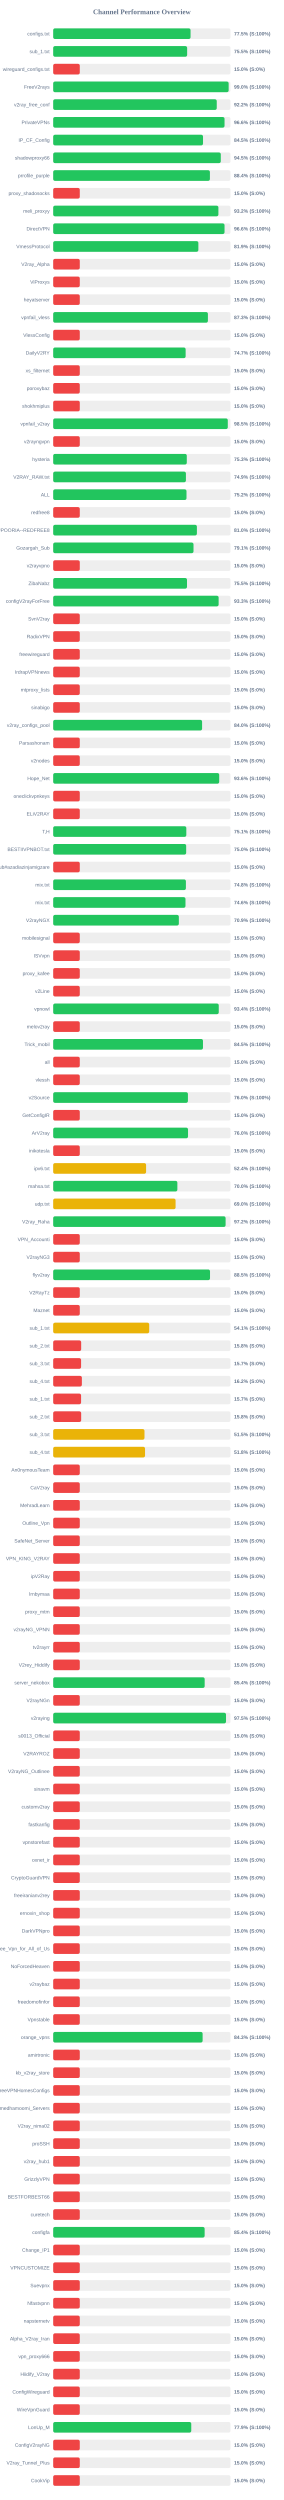
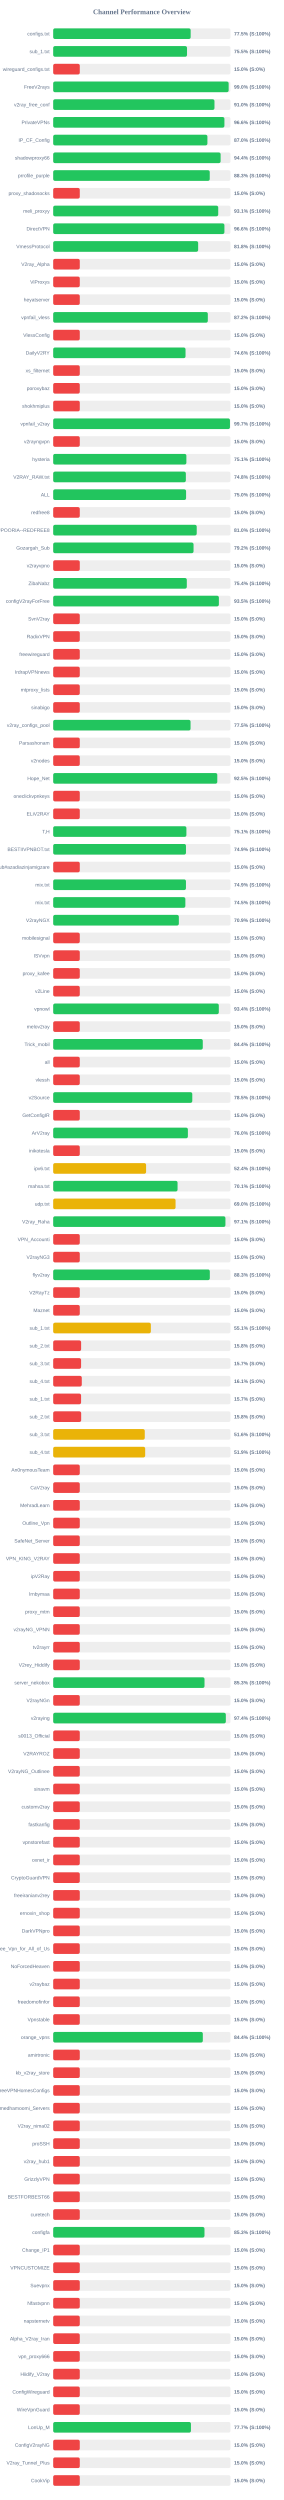
<svg xmlns="http://www.w3.org/2000/svg" width="800" height="7050" version="1.1">
  <style>
        .row { font: 14px Arial; fill: #64748b; }
        .score { font: bold 14px Arial; fill: #64748b; }
    </style>
  <text x="400" y="40" text-anchor="middle" font-size="20px" font-weight="bold" fill="#64748b">Channel Performance Overview</text>
  <rect x="150" y="80" width="500" height="30" fill="#eee" rx="5" />
-   <rect x="150" y="80" width="387.35" height="30" fill="#22c55e" rx="5" />
+   <rect x="150" y="80" width="387.65" height="30" fill="#22c55e" rx="5" />
  <text x="140" y="100" text-anchor="end" class="row">configs.txt</text>
  <text x="660" y="100" text-anchor="start" class="score">77.5% (S:100%)</text>
  <rect x="150" y="130" width="500" height="30" fill="#eee" rx="5" />
-   <rect x="150" y="130" width="377.75" height="30" fill="#22c55e" rx="5" />
+   <rect x="150" y="130" width="377.4" height="30" fill="#22c55e" rx="5" />
  <text x="140" y="150" text-anchor="end" class="row">sub_1.txt</text>
  <text x="660" y="150" text-anchor="start" class="score">75.5% (S:100%)</text>
  <rect x="150" y="180" width="500" height="30" fill="#eee" rx="5" />
  <rect x="150" y="180" width="75.0" height="30" fill="#ef4444" rx="5" />
  <text x="140" y="200" text-anchor="end" class="row">wireguard_configs.txt</text>
  <text x="660" y="200" text-anchor="start" class="score">15.0% (S:0%)</text>
  <rect x="150" y="230" width="500" height="30" fill="#eee" rx="5" />
  <rect x="150" y="230" width="494.8" height="30" fill="#22c55e" rx="5" />
  <text x="140" y="250" text-anchor="end" class="row">FreeV2rays</text>
  <text x="660" y="250" text-anchor="start" class="score">99.0% (S:100%)</text>
  <rect x="150" y="280" width="500" height="30" fill="#eee" rx="5" />
-   <rect x="150" y="280" width="461.25" height="30" fill="#22c55e" rx="5" />
+   <rect x="150" y="280" width="454.8" height="30" fill="#22c55e" rx="5" />
  <text x="140" y="300" text-anchor="end" class="row">v2ray_free_conf</text>
-   <text x="660" y="300" text-anchor="start" class="score">92.2% (S:100%)</text>
+   <text x="660" y="300" text-anchor="start" class="score">91.0% (S:100%)</text>
  <rect x="150" y="330" width="500" height="30" fill="#eee" rx="5" />
-   <rect x="150" y="330" width="483.2" height="30" fill="#22c55e" rx="5" />
+   <rect x="150" y="330" width="482.85" height="30" fill="#22c55e" rx="5" />
  <text x="140" y="350" text-anchor="end" class="row">PrivateVPNs</text>
  <text x="660" y="350" text-anchor="start" class="score">96.6% (S:100%)</text>
  <rect x="150" y="380" width="500" height="30" fill="#eee" rx="5" />
-   <rect x="150" y="380" width="422.5" height="30" fill="#22c55e" rx="5" />
+   <rect x="150" y="380" width="434.9" height="30" fill="#22c55e" rx="5" />
  <text x="140" y="400" text-anchor="end" class="row">IP_CF_Config</text>
-   <text x="660" y="400" text-anchor="start" class="score">84.5% (S:100%)</text>
+   <text x="660" y="400" text-anchor="start" class="score">87.0% (S:100%)</text>
  <rect x="150" y="430" width="500" height="30" fill="#eee" rx="5" />
-   <rect x="150" y="430" width="472.65" height="30" fill="#22c55e" rx="5" />
+   <rect x="150" y="430" width="472.15" height="30" fill="#22c55e" rx="5" />
  <text x="140" y="450" text-anchor="end" class="row">shadowproxy66</text>
-   <text x="660" y="450" text-anchor="start" class="score">94.5% (S:100%)</text>
+   <text x="660" y="450" text-anchor="start" class="score">94.4% (S:100%)</text>
  <rect x="150" y="480" width="500" height="30" fill="#eee" rx="5" />
-   <rect x="150" y="480" width="441.95" height="30" fill="#22c55e" rx="5" />
+   <rect x="150" y="480" width="441.5" height="30" fill="#22c55e" rx="5" />
  <text x="140" y="500" text-anchor="end" class="row">prrofile_purple</text>
-   <text x="660" y="500" text-anchor="start" class="score">88.4% (S:100%)</text>
+   <text x="660" y="500" text-anchor="start" class="score">88.3% (S:100%)</text>
  <rect x="150" y="530" width="500" height="30" fill="#eee" rx="5" />
  <rect x="150" y="530" width="75.0" height="30" fill="#ef4444" rx="5" />
  <text x="140" y="550" text-anchor="end" class="row">proxy_shadosocks</text>
  <text x="660" y="550" text-anchor="start" class="score">15.0% (S:0%)</text>
  <rect x="150" y="580" width="500" height="30" fill="#eee" rx="5" />
-   <rect x="150" y="580" width="465.9" height="30" fill="#22c55e" rx="5" />
+   <rect x="150" y="580" width="465.4" height="30" fill="#22c55e" rx="5" />
  <text x="140" y="600" text-anchor="end" class="row">meli_proxyy</text>
-   <text x="660" y="600" text-anchor="start" class="score">93.2% (S:100%)</text>
+   <text x="660" y="600" text-anchor="start" class="score">93.1% (S:100%)</text>
  <rect x="150" y="630" width="500" height="30" fill="#eee" rx="5" />
-   <rect x="150" y="630" width="483.2" height="30" fill="#22c55e" rx="5" />
+   <rect x="150" y="630" width="482.85" height="30" fill="#22c55e" rx="5" />
  <text x="140" y="650" text-anchor="end" class="row">DirectVPN</text>
  <text x="660" y="650" text-anchor="start" class="score">96.6% (S:100%)</text>
  <rect x="150" y="680" width="500" height="30" fill="#eee" rx="5" />
-   <rect x="150" y="680" width="409.4" height="30" fill="#22c55e" rx="5" />
+   <rect x="150" y="680" width="408.8" height="30" fill="#22c55e" rx="5" />
  <text x="140" y="700" text-anchor="end" class="row">VmessProtocol</text>
-   <text x="660" y="700" text-anchor="start" class="score">81.9% (S:100%)</text>
+   <text x="660" y="700" text-anchor="start" class="score">81.8% (S:100%)</text>
  <rect x="150" y="730" width="500" height="30" fill="#eee" rx="5" />
  <rect x="150" y="730" width="75.0" height="30" fill="#ef4444" rx="5" />
  <text x="140" y="750" text-anchor="end" class="row">V2ray_Alpha</text>
  <text x="660" y="750" text-anchor="start" class="score">15.0% (S:0%)</text>
  <rect x="150" y="780" width="500" height="30" fill="#eee" rx="5" />
  <rect x="150" y="780" width="75.0" height="30" fill="#ef4444" rx="5" />
  <text x="140" y="800" text-anchor="end" class="row">ViProxys</text>
  <text x="660" y="800" text-anchor="start" class="score">15.0% (S:0%)</text>
  <rect x="150" y="830" width="500" height="30" fill="#eee" rx="5" />
  <rect x="150" y="830" width="75.0" height="30" fill="#ef4444" rx="5" />
  <text x="140" y="850" text-anchor="end" class="row">heyatserver</text>
  <text x="660" y="850" text-anchor="start" class="score">15.0% (S:0%)</text>
  <rect x="150" y="880" width="500" height="30" fill="#eee" rx="5" />
-   <rect x="150" y="880" width="436.3" height="30" fill="#22c55e" rx="5" />
+   <rect x="150" y="880" width="436.05" height="30" fill="#22c55e" rx="5" />
  <text x="140" y="900" text-anchor="end" class="row">vpnfail_vless</text>
-   <text x="660" y="900" text-anchor="start" class="score">87.3% (S:100%)</text>
+   <text x="660" y="900" text-anchor="start" class="score">87.2% (S:100%)</text>
  <rect x="150" y="930" width="500" height="30" fill="#eee" rx="5" />
  <rect x="150" y="930" width="75.0" height="30" fill="#ef4444" rx="5" />
  <text x="140" y="950" text-anchor="end" class="row">VlessConfig</text>
  <text x="660" y="950" text-anchor="start" class="score">15.0% (S:0%)</text>
  <rect x="150" y="980" width="500" height="30" fill="#eee" rx="5" />
-   <rect x="150" y="980" width="373.5" height="30" fill="#22c55e" rx="5" />
+   <rect x="150" y="980" width="373.2" height="30" fill="#22c55e" rx="5" />
  <text x="140" y="1000" text-anchor="end" class="row">DailyV2RY</text>
-   <text x="660" y="1000" text-anchor="start" class="score">74.7% (S:100%)</text>
+   <text x="660" y="1000" text-anchor="start" class="score">74.6% (S:100%)</text>
  <rect x="150" y="1030" width="500" height="30" fill="#eee" rx="5" />
  <rect x="150" y="1030" width="75.0" height="30" fill="#ef4444" rx="5" />
  <text x="140" y="1050" text-anchor="end" class="row">xs_filternet</text>
  <text x="660" y="1050" text-anchor="start" class="score">15.0% (S:0%)</text>
  <rect x="150" y="1080" width="500" height="30" fill="#eee" rx="5" />
  <rect x="150" y="1080" width="75.0" height="30" fill="#ef4444" rx="5" />
  <text x="140" y="1100" text-anchor="end" class="row">poroxybaz</text>
  <text x="660" y="1100" text-anchor="start" class="score">15.0% (S:0%)</text>
  <rect x="150" y="1130" width="500" height="30" fill="#eee" rx="5" />
  <rect x="150" y="1130" width="75.0" height="30" fill="#ef4444" rx="5" />
  <text x="140" y="1150" text-anchor="end" class="row">shokhmiplus</text>
  <text x="660" y="1150" text-anchor="start" class="score">15.0% (S:0%)</text>
  <rect x="150" y="1180" width="500" height="30" fill="#eee" rx="5" />
-   <rect x="150" y="1180" width="492.4" height="30" fill="#22c55e" rx="5" />
+   <rect x="150" y="1180" width="498.5" height="30" fill="#22c55e" rx="5" />
  <text x="140" y="1200" text-anchor="end" class="row">vpnfail_v2ray</text>
-   <text x="660" y="1200" text-anchor="start" class="score">98.5% (S:100%)</text>
+   <text x="660" y="1200" text-anchor="start" class="score">99.7% (S:100%)</text>
  <rect x="150" y="1230" width="500" height="30" fill="#eee" rx="5" />
  <rect x="150" y="1230" width="75.0" height="30" fill="#ef4444" rx="5" />
  <text x="140" y="1250" text-anchor="end" class="row">v2rayngvpn</text>
  <text x="660" y="1250" text-anchor="start" class="score">15.0% (S:0%)</text>
  <rect x="150" y="1280" width="500" height="30" fill="#eee" rx="5" />
-   <rect x="150" y="1280" width="376.75" height="30" fill="#22c55e" rx="5" />
+   <rect x="150" y="1280" width="375.6" height="30" fill="#22c55e" rx="5" />
  <text x="140" y="1300" text-anchor="end" class="row">hysteria</text>
-   <text x="660" y="1300" text-anchor="start" class="score">75.3% (S:100%)</text>
+   <text x="660" y="1300" text-anchor="start" class="score">75.1% (S:100%)</text>
  <rect x="150" y="1330" width="500" height="30" fill="#eee" rx="5" />
-   <rect x="150" y="1330" width="374.3" height="30" fill="#22c55e" rx="5" />
+   <rect x="150" y="1330" width="374.1" height="30" fill="#22c55e" rx="5" />
  <text x="140" y="1350" text-anchor="end" class="row">V2RAY_RAW.txt</text>
-   <text x="660" y="1350" text-anchor="start" class="score">74.9% (S:100%)</text>
+   <text x="660" y="1350" text-anchor="start" class="score">74.8% (S:100%)</text>
  <rect x="150" y="1380" width="500" height="30" fill="#eee" rx="5" />
-   <rect x="150" y="1380" width="375.95" height="30" fill="#22c55e" rx="5" />
+   <rect x="150" y="1380" width="374.75" height="30" fill="#22c55e" rx="5" />
  <text x="140" y="1400" text-anchor="end" class="row">ALL</text>
-   <text x="660" y="1400" text-anchor="start" class="score">75.2% (S:100%)</text>
+   <text x="660" y="1400" text-anchor="start" class="score">75.0% (S:100%)</text>
  <rect x="150" y="1430" width="500" height="30" fill="#eee" rx="5" />
  <rect x="150" y="1430" width="75.0" height="30" fill="#ef4444" rx="5" />
  <text x="140" y="1450" text-anchor="end" class="row">redfree8</text>
  <text x="660" y="1450" text-anchor="start" class="score">15.0% (S:0%)</text>
  <rect x="150" y="1480" width="500" height="30" fill="#eee" rx="5" />
-   <rect x="150" y="1480" width="405.25" height="30" fill="#22c55e" rx="5" />
+   <rect x="150" y="1480" width="404.75" height="30" fill="#22c55e" rx="5" />
  <text x="140" y="1500" text-anchor="end" class="row">POORIA--REDFREE8.txt#POORIA--REDFREE8</text>
  <text x="660" y="1500" text-anchor="start" class="score">81.0% (S:100%)</text>
  <rect x="150" y="1530" width="500" height="30" fill="#eee" rx="5" />
-   <rect x="150" y="1530" width="395.7" height="30" fill="#22c55e" rx="5" />
+   <rect x="150" y="1530" width="395.8" height="30" fill="#22c55e" rx="5" />
  <text x="140" y="1550" text-anchor="end" class="row">Gozargah_Sub</text>
-   <text x="660" y="1550" text-anchor="start" class="score">79.1% (S:100%)</text>
+   <text x="660" y="1550" text-anchor="start" class="score">79.2% (S:100%)</text>
  <rect x="150" y="1580" width="500" height="30" fill="#eee" rx="5" />
  <rect x="150" y="1580" width="75.0" height="30" fill="#ef4444" rx="5" />
  <text x="140" y="1600" text-anchor="end" class="row">v2rayvpno</text>
  <text x="660" y="1600" text-anchor="start" class="score">15.0% (S:0%)</text>
  <rect x="150" y="1630" width="500" height="30" fill="#eee" rx="5" />
-   <rect x="150" y="1630" width="377.35" height="30" fill="#22c55e" rx="5" />
+   <rect x="150" y="1630" width="376.8" height="30" fill="#22c55e" rx="5" />
  <text x="140" y="1650" text-anchor="end" class="row">ZibaNabz</text>
-   <text x="660" y="1650" text-anchor="start" class="score">75.5% (S:100%)</text>
+   <text x="660" y="1650" text-anchor="start" class="score">75.4% (S:100%)</text>
  <rect x="150" y="1680" width="500" height="30" fill="#eee" rx="5" />
-   <rect x="150" y="1680" width="466.55" height="30" fill="#22c55e" rx="5" />
+   <rect x="150" y="1680" width="467.25" height="30" fill="#22c55e" rx="5" />
  <text x="140" y="1700" text-anchor="end" class="row">configV2rayForFree</text>
-   <text x="660" y="1700" text-anchor="start" class="score">93.3% (S:100%)</text>
+   <text x="660" y="1700" text-anchor="start" class="score">93.5% (S:100%)</text>
  <rect x="150" y="1730" width="500" height="30" fill="#eee" rx="5" />
  <rect x="150" y="1730" width="75.0" height="30" fill="#ef4444" rx="5" />
  <text x="140" y="1750" text-anchor="end" class="row">SvnV2ray</text>
  <text x="660" y="1750" text-anchor="start" class="score">15.0% (S:0%)</text>
  <rect x="150" y="1780" width="500" height="30" fill="#eee" rx="5" />
  <rect x="150" y="1780" width="75.0" height="30" fill="#ef4444" rx="5" />
  <text x="140" y="1800" text-anchor="end" class="row">RadixVPN</text>
  <text x="660" y="1800" text-anchor="start" class="score">15.0% (S:0%)</text>
  <rect x="150" y="1830" width="500" height="30" fill="#eee" rx="5" />
  <rect x="150" y="1830" width="75.0" height="30" fill="#ef4444" rx="5" />
  <text x="140" y="1850" text-anchor="end" class="row">freewireguard</text>
  <text x="660" y="1850" text-anchor="start" class="score">15.0% (S:0%)</text>
  <rect x="150" y="1880" width="500" height="30" fill="#eee" rx="5" />
  <rect x="150" y="1880" width="75.0" height="30" fill="#ef4444" rx="5" />
  <text x="140" y="1900" text-anchor="end" class="row">IrdrapVPNnews</text>
  <text x="660" y="1900" text-anchor="start" class="score">15.0% (S:0%)</text>
  <rect x="150" y="1930" width="500" height="30" fill="#eee" rx="5" />
  <rect x="150" y="1930" width="75.0" height="30" fill="#ef4444" rx="5" />
  <text x="140" y="1950" text-anchor="end" class="row">mtproxy_lists</text>
  <text x="660" y="1950" text-anchor="start" class="score">15.0% (S:0%)</text>
  <rect x="150" y="1980" width="500" height="30" fill="#eee" rx="5" />
  <rect x="150" y="1980" width="75.0" height="30" fill="#ef4444" rx="5" />
  <text x="140" y="2000" text-anchor="end" class="row">sinabigo</text>
  <text x="660" y="2000" text-anchor="start" class="score">15.0% (S:0%)</text>
  <rect x="150" y="2030" width="500" height="30" fill="#eee" rx="5" />
-   <rect x="150" y="2030" width="419.9" height="30" fill="#22c55e" rx="5" />
+   <rect x="150" y="2030" width="387.35" height="30" fill="#22c55e" rx="5" />
  <text x="140" y="2050" text-anchor="end" class="row">v2ray_configs_pool</text>
-   <text x="660" y="2050" text-anchor="start" class="score">84.0% (S:100%)</text>
+   <text x="660" y="2050" text-anchor="start" class="score">77.5% (S:100%)</text>
  <rect x="150" y="2080" width="500" height="30" fill="#eee" rx="5" />
  <rect x="150" y="2080" width="75.0" height="30" fill="#ef4444" rx="5" />
  <text x="140" y="2100" text-anchor="end" class="row">Parsashonam</text>
  <text x="660" y="2100" text-anchor="start" class="score">15.0% (S:0%)</text>
  <rect x="150" y="2130" width="500" height="30" fill="#eee" rx="5" />
  <rect x="150" y="2130" width="75.0" height="30" fill="#ef4444" rx="5" />
  <text x="140" y="2150" text-anchor="end" class="row">v2nodes</text>
  <text x="660" y="2150" text-anchor="start" class="score">15.0% (S:0%)</text>
  <rect x="150" y="2180" width="500" height="30" fill="#eee" rx="5" />
-   <rect x="150" y="2180" width="468.15" height="30" fill="#22c55e" rx="5" />
+   <rect x="150" y="2180" width="462.75" height="30" fill="#22c55e" rx="5" />
  <text x="140" y="2200" text-anchor="end" class="row">Hope_Net</text>
-   <text x="660" y="2200" text-anchor="start" class="score">93.6% (S:100%)</text>
+   <text x="660" y="2200" text-anchor="start" class="score">92.5% (S:100%)</text>
  <rect x="150" y="2230" width="500" height="30" fill="#eee" rx="5" />
  <rect x="150" y="2230" width="75.0" height="30" fill="#ef4444" rx="5" />
  <text x="140" y="2250" text-anchor="end" class="row">oneclickvpnkeys</text>
  <text x="660" y="2250" text-anchor="start" class="score">15.0% (S:0%)</text>
  <rect x="150" y="2280" width="500" height="30" fill="#eee" rx="5" />
  <rect x="150" y="2280" width="75.0" height="30" fill="#ef4444" rx="5" />
  <text x="140" y="2300" text-anchor="end" class="row">ELiV2RAY</text>
  <text x="660" y="2300" text-anchor="start" class="score">15.0% (S:0%)</text>
  <rect x="150" y="2330" width="500" height="30" fill="#eee" rx="5" />
-   <rect x="150" y="2330" width="375.4" height="30" fill="#22c55e" rx="5" />
+   <rect x="150" y="2330" width="375.65" height="30" fill="#22c55e" rx="5" />
  <text x="140" y="2350" text-anchor="end" class="row">T,H</text>
  <text x="660" y="2350" text-anchor="start" class="score">75.1% (S:100%)</text>
  <rect x="150" y="2380" width="500" height="30" fill="#eee" rx="5" />
-   <rect x="150" y="2380" width="375.0" height="30" fill="#22c55e" rx="5" />
+   <rect x="150" y="2380" width="374.45" height="30" fill="#22c55e" rx="5" />
  <text x="140" y="2400" text-anchor="end" class="row">BESTIIVPNBOT.txt</text>
-   <text x="660" y="2400" text-anchor="start" class="score">75.0% (S:100%)</text>
+   <text x="660" y="2400" text-anchor="start" class="score">74.9% (S:100%)</text>
  <rect x="150" y="2430" width="500" height="30" fill="#eee" rx="5" />
  <rect x="150" y="2430" width="75.0" height="30" fill="#ef4444" rx="5" />
  <text x="140" y="2450" text-anchor="end" class="row">Sub#azadiazinjamigzare</text>
  <text x="660" y="2450" text-anchor="start" class="score">15.0% (S:0%)</text>
  <rect x="150" y="2480" width="500" height="30" fill="#eee" rx="5" />
-   <rect x="150" y="2480" width="374.25" height="30" fill="#22c55e" rx="5" />
+   <rect x="150" y="2480" width="374.4" height="30" fill="#22c55e" rx="5" />
  <text x="140" y="2500" text-anchor="end" class="row">mix.txt</text>
-   <text x="660" y="2500" text-anchor="start" class="score">74.8% (S:100%)</text>
+   <text x="660" y="2500" text-anchor="start" class="score">74.9% (S:100%)</text>
  <rect x="150" y="2530" width="500" height="30" fill="#eee" rx="5" />
-   <rect x="150" y="2530" width="373.05" height="30" fill="#22c55e" rx="5" />
+   <rect x="150" y="2530" width="372.7" height="30" fill="#22c55e" rx="5" />
  <text x="140" y="2550" text-anchor="end" class="row">mix.txt</text>
-   <text x="660" y="2550" text-anchor="start" class="score">74.6% (S:100%)</text>
+   <text x="660" y="2550" text-anchor="start" class="score">74.5% (S:100%)</text>
  <rect x="150" y="2580" width="500" height="30" fill="#eee" rx="5" />
  <rect x="150" y="2580" width="354.35" height="30" fill="#22c55e" rx="5" />
  <text x="140" y="2600" text-anchor="end" class="row">V2rayNGX</text>
  <text x="660" y="2600" text-anchor="start" class="score">70.9% (S:100%)</text>
  <rect x="150" y="2630" width="500" height="30" fill="#eee" rx="5" />
  <rect x="150" y="2630" width="75.0" height="30" fill="#ef4444" rx="5" />
  <text x="140" y="2650" text-anchor="end" class="row">mobilesignal</text>
  <text x="660" y="2650" text-anchor="start" class="score">15.0% (S:0%)</text>
  <rect x="150" y="2680" width="500" height="30" fill="#eee" rx="5" />
  <rect x="150" y="2680" width="75.0" height="30" fill="#ef4444" rx="5" />
  <text x="140" y="2700" text-anchor="end" class="row">ISVvpn</text>
  <text x="660" y="2700" text-anchor="start" class="score">15.0% (S:0%)</text>
  <rect x="150" y="2730" width="500" height="30" fill="#eee" rx="5" />
  <rect x="150" y="2730" width="75.0" height="30" fill="#ef4444" rx="5" />
  <text x="140" y="2750" text-anchor="end" class="row">proxy_kafee</text>
  <text x="660" y="2750" text-anchor="start" class="score">15.0% (S:0%)</text>
  <rect x="150" y="2780" width="500" height="30" fill="#eee" rx="5" />
  <rect x="150" y="2780" width="75.0" height="30" fill="#ef4444" rx="5" />
  <text x="140" y="2800" text-anchor="end" class="row">v2Line</text>
  <text x="660" y="2800" text-anchor="start" class="score">15.0% (S:0%)</text>
  <rect x="150" y="2830" width="500" height="30" fill="#eee" rx="5" />
-   <rect x="150" y="2830" width="466.9" height="30" fill="#22c55e" rx="5" />
+   <rect x="150" y="2830" width="467.05" height="30" fill="#22c55e" rx="5" />
  <text x="140" y="2850" text-anchor="end" class="row">vpnowl</text>
  <text x="660" y="2850" text-anchor="start" class="score">93.4% (S:100%)</text>
  <rect x="150" y="2880" width="500" height="30" fill="#eee" rx="5" />
  <rect x="150" y="2880" width="75.0" height="30" fill="#ef4444" rx="5" />
  <text x="140" y="2900" text-anchor="end" class="row">melov2ray</text>
  <text x="660" y="2900" text-anchor="start" class="score">15.0% (S:0%)</text>
  <rect x="150" y="2930" width="500" height="30" fill="#eee" rx="5" />
-   <rect x="150" y="2930" width="422.4" height="30" fill="#22c55e" rx="5" />
+   <rect x="150" y="2930" width="421.85" height="30" fill="#22c55e" rx="5" />
  <text x="140" y="2950" text-anchor="end" class="row">Trick_mobil</text>
-   <text x="660" y="2950" text-anchor="start" class="score">84.5% (S:100%)</text>
+   <text x="660" y="2950" text-anchor="start" class="score">84.4% (S:100%)</text>
  <rect x="150" y="2980" width="500" height="30" fill="#eee" rx="5" />
  <rect x="150" y="2980" width="75.0" height="30" fill="#ef4444" rx="5" />
  <text x="140" y="3000" text-anchor="end" class="row">all</text>
  <text x="660" y="3000" text-anchor="start" class="score">15.0% (S:0%)</text>
  <rect x="150" y="3030" width="500" height="30" fill="#eee" rx="5" />
  <rect x="150" y="3030" width="75.0" height="30" fill="#ef4444" rx="5" />
  <text x="140" y="3050" text-anchor="end" class="row">vlessh</text>
  <text x="660" y="3050" text-anchor="start" class="score">15.0% (S:0%)</text>
  <rect x="150" y="3080" width="500" height="30" fill="#eee" rx="5" />
-   <rect x="150" y="3080" width="379.95" height="30" fill="#22c55e" rx="5" />
+   <rect x="150" y="3080" width="392.25" height="30" fill="#22c55e" rx="5" />
  <text x="140" y="3100" text-anchor="end" class="row">v2Source</text>
-   <text x="660" y="3100" text-anchor="start" class="score">76.0% (S:100%)</text>
+   <text x="660" y="3100" text-anchor="start" class="score">78.5% (S:100%)</text>
  <rect x="150" y="3130" width="500" height="30" fill="#eee" rx="5" />
  <rect x="150" y="3130" width="75.0" height="30" fill="#ef4444" rx="5" />
  <text x="140" y="3150" text-anchor="end" class="row">GetConfigIR</text>
  <text x="660" y="3150" text-anchor="start" class="score">15.0% (S:0%)</text>
  <rect x="150" y="3180" width="500" height="30" fill="#eee" rx="5" />
-   <rect x="150" y="3180" width="380.25" height="30" fill="#22c55e" rx="5" />
+   <rect x="150" y="3180" width="379.85" height="30" fill="#22c55e" rx="5" />
  <text x="140" y="3200" text-anchor="end" class="row">ArV2ray</text>
  <text x="660" y="3200" text-anchor="start" class="score">76.0% (S:100%)</text>
  <rect x="150" y="3230" width="500" height="30" fill="#eee" rx="5" />
  <rect x="150" y="3230" width="75.0" height="30" fill="#ef4444" rx="5" />
  <text x="140" y="3250" text-anchor="end" class="row">inikotesla</text>
  <text x="660" y="3250" text-anchor="start" class="score">15.0% (S:0%)</text>
  <rect x="150" y="3280" width="500" height="30" fill="#eee" rx="5" />
  <rect x="150" y="3280" width="261.95" height="30" fill="#eab308" rx="5" />
  <text x="140" y="3300" text-anchor="end" class="row">ipv6.txt</text>
  <text x="660" y="3300" text-anchor="start" class="score">52.4% (S:100%)</text>
  <rect x="150" y="3330" width="500" height="30" fill="#eee" rx="5" />
-   <rect x="150" y="3330" width="350.15" height="30" fill="#22c55e" rx="5" />
+   <rect x="150" y="3330" width="350.7" height="30" fill="#22c55e" rx="5" />
  <text x="140" y="3350" text-anchor="end" class="row">mahsa.txt</text>
-   <text x="660" y="3350" text-anchor="start" class="score">70.0% (S:100%)</text>
+   <text x="660" y="3350" text-anchor="start" class="score">70.1% (S:100%)</text>
  <rect x="150" y="3380" width="500" height="30" fill="#eee" rx="5" />
-   <rect x="150" y="3380" width="345.15" height="30" fill="#eab308" rx="5" />
+   <rect x="150" y="3380" width="345.1" height="30" fill="#eab308" rx="5" />
  <text x="140" y="3400" text-anchor="end" class="row">udp.txt</text>
  <text x="660" y="3400" text-anchor="start" class="score">69.0% (S:100%)</text>
  <rect x="150" y="3430" width="500" height="30" fill="#eee" rx="5" />
-   <rect x="150" y="3430" width="486.2" height="30" fill="#22c55e" rx="5" />
+   <rect x="150" y="3430" width="485.7" height="30" fill="#22c55e" rx="5" />
  <text x="140" y="3450" text-anchor="end" class="row">V2ray_Raha</text>
-   <text x="660" y="3450" text-anchor="start" class="score">97.2% (S:100%)</text>
+   <text x="660" y="3450" text-anchor="start" class="score">97.1% (S:100%)</text>
  <rect x="150" y="3480" width="500" height="30" fill="#eee" rx="5" />
  <rect x="150" y="3480" width="75.0" height="30" fill="#ef4444" rx="5" />
  <text x="140" y="3500" text-anchor="end" class="row">VPN_Accounti</text>
  <text x="660" y="3500" text-anchor="start" class="score">15.0% (S:0%)</text>
  <rect x="150" y="3530" width="500" height="30" fill="#eee" rx="5" />
  <rect x="150" y="3530" width="75.0" height="30" fill="#ef4444" rx="5" />
  <text x="140" y="3550" text-anchor="end" class="row">V2rayNG3</text>
  <text x="660" y="3550" text-anchor="start" class="score">15.0% (S:0%)</text>
  <rect x="150" y="3580" width="500" height="30" fill="#eee" rx="5" />
-   <rect x="150" y="3580" width="442.25" height="30" fill="#22c55e" rx="5" />
+   <rect x="150" y="3580" width="441.7" height="30" fill="#22c55e" rx="5" />
  <text x="140" y="3600" text-anchor="end" class="row">flyv2ray</text>
-   <text x="660" y="3600" text-anchor="start" class="score">88.5% (S:100%)</text>
+   <text x="660" y="3600" text-anchor="start" class="score">88.3% (S:100%)</text>
  <rect x="150" y="3630" width="500" height="30" fill="#eee" rx="5" />
  <rect x="150" y="3630" width="75.0" height="30" fill="#ef4444" rx="5" />
  <text x="140" y="3650" text-anchor="end" class="row">V2RayTz</text>
  <text x="660" y="3650" text-anchor="start" class="score">15.0% (S:0%)</text>
  <rect x="150" y="3680" width="500" height="30" fill="#eee" rx="5" />
  <rect x="150" y="3680" width="75.0" height="30" fill="#ef4444" rx="5" />
  <text x="140" y="3700" text-anchor="end" class="row">Maznet</text>
  <text x="660" y="3700" text-anchor="start" class="score">15.0% (S:0%)</text>
  <rect x="150" y="3730" width="500" height="30" fill="#eee" rx="5" />
-   <rect x="150" y="3730" width="270.75" height="30" fill="#eab308" rx="5" />
+   <rect x="150" y="3730" width="275.4" height="30" fill="#eab308" rx="5" />
  <text x="140" y="3750" text-anchor="end" class="row">sub_1.txt</text>
-   <text x="660" y="3750" text-anchor="start" class="score">54.1% (S:100%)</text>
+   <text x="660" y="3750" text-anchor="start" class="score">55.1% (S:100%)</text>
  <rect x="150" y="3780" width="500" height="30" fill="#eee" rx="5" />
-   <rect x="150" y="3780" width="78.9" height="30" fill="#ef4444" rx="5" />
+   <rect x="150" y="3780" width="78.75" height="30" fill="#ef4444" rx="5" />
  <text x="140" y="3800" text-anchor="end" class="row">sub_2.txt</text>
  <text x="660" y="3800" text-anchor="start" class="score">15.8% (S:0%)</text>
  <rect x="150" y="3830" width="500" height="30" fill="#eee" rx="5" />
  <rect x="150" y="3830" width="78.65" height="30" fill="#ef4444" rx="5" />
  <text x="140" y="3850" text-anchor="end" class="row">sub_3.txt</text>
  <text x="660" y="3850" text-anchor="start" class="score">15.7% (S:0%)</text>
  <rect x="150" y="3880" width="500" height="30" fill="#eee" rx="5" />
-   <rect x="150" y="3880" width="80.9" height="30" fill="#ef4444" rx="5" />
+   <rect x="150" y="3880" width="80.65" height="30" fill="#ef4444" rx="5" />
  <text x="140" y="3900" text-anchor="end" class="row">sub_4.txt</text>
-   <text x="660" y="3900" text-anchor="start" class="score">16.2% (S:0%)</text>
+   <text x="660" y="3900" text-anchor="start" class="score">16.1% (S:0%)</text>
  <rect x="150" y="3930" width="500" height="30" fill="#eee" rx="5" />
  <rect x="150" y="3930" width="78.65" height="30" fill="#ef4444" rx="5" />
  <text x="140" y="3950" text-anchor="end" class="row">sub_1.txt</text>
  <text x="660" y="3950" text-anchor="start" class="score">15.7% (S:0%)</text>
  <rect x="150" y="3980" width="500" height="30" fill="#eee" rx="5" />
  <rect x="150" y="3980" width="78.9" height="30" fill="#ef4444" rx="5" />
  <text x="140" y="4000" text-anchor="end" class="row">sub_2.txt</text>
  <text x="660" y="4000" text-anchor="start" class="score">15.8% (S:0%)</text>
  <rect x="150" y="4030" width="500" height="30" fill="#eee" rx="5" />
-   <rect x="150" y="4030" width="257.45" height="30" fill="#eab308" rx="5" />
+   <rect x="150" y="4030" width="258.25" height="30" fill="#eab308" rx="5" />
  <text x="140" y="4050" text-anchor="end" class="row">sub_3.txt</text>
-   <text x="660" y="4050" text-anchor="start" class="score">51.5% (S:100%)</text>
+   <text x="660" y="4050" text-anchor="start" class="score">51.6% (S:100%)</text>
  <rect x="150" y="4080" width="500" height="30" fill="#eee" rx="5" />
-   <rect x="150" y="4080" width="259.0" height="30" fill="#eab308" rx="5" />
+   <rect x="150" y="4080" width="259.4" height="30" fill="#eab308" rx="5" />
  <text x="140" y="4100" text-anchor="end" class="row">sub_4.txt</text>
-   <text x="660" y="4100" text-anchor="start" class="score">51.8% (S:100%)</text>
+   <text x="660" y="4100" text-anchor="start" class="score">51.9% (S:100%)</text>
  <rect x="150" y="4130" width="500" height="30" fill="#eee" rx="5" />
  <rect x="150" y="4130" width="75.0" height="30" fill="#ef4444" rx="5" />
  <text x="140" y="4150" text-anchor="end" class="row">An0nymousTeam</text>
  <text x="660" y="4150" text-anchor="start" class="score">15.0% (S:0%)</text>
  <rect x="150" y="4180" width="500" height="30" fill="#eee" rx="5" />
  <rect x="150" y="4180" width="75.0" height="30" fill="#ef4444" rx="5" />
  <text x="140" y="4200" text-anchor="end" class="row">CaV2ray</text>
  <text x="660" y="4200" text-anchor="start" class="score">15.0% (S:0%)</text>
  <rect x="150" y="4230" width="500" height="30" fill="#eee" rx="5" />
  <rect x="150" y="4230" width="75.0" height="30" fill="#ef4444" rx="5" />
  <text x="140" y="4250" text-anchor="end" class="row">MehradLearn</text>
  <text x="660" y="4250" text-anchor="start" class="score">15.0% (S:0%)</text>
  <rect x="150" y="4280" width="500" height="30" fill="#eee" rx="5" />
  <rect x="150" y="4280" width="75.0" height="30" fill="#ef4444" rx="5" />
  <text x="140" y="4300" text-anchor="end" class="row">Outline_Vpn</text>
  <text x="660" y="4300" text-anchor="start" class="score">15.0% (S:0%)</text>
  <rect x="150" y="4330" width="500" height="30" fill="#eee" rx="5" />
  <rect x="150" y="4330" width="75.0" height="30" fill="#ef4444" rx="5" />
  <text x="140" y="4350" text-anchor="end" class="row">SafeNet_Server</text>
  <text x="660" y="4350" text-anchor="start" class="score">15.0% (S:0%)</text>
  <rect x="150" y="4380" width="500" height="30" fill="#eee" rx="5" />
  <rect x="150" y="4380" width="75.0" height="30" fill="#ef4444" rx="5" />
  <text x="140" y="4400" text-anchor="end" class="row">VPN_KING_V2RAY</text>
  <text x="660" y="4400" text-anchor="start" class="score">15.0% (S:0%)</text>
  <rect x="150" y="4430" width="500" height="30" fill="#eee" rx="5" />
  <rect x="150" y="4430" width="75.0" height="30" fill="#ef4444" rx="5" />
  <text x="140" y="4450" text-anchor="end" class="row">ipV2Ray</text>
  <text x="660" y="4450" text-anchor="start" class="score">15.0% (S:0%)</text>
  <rect x="150" y="4480" width="500" height="30" fill="#eee" rx="5" />
  <rect x="150" y="4480" width="75.0" height="30" fill="#ef4444" rx="5" />
  <text x="140" y="4500" text-anchor="end" class="row">lrnbymaa</text>
  <text x="660" y="4500" text-anchor="start" class="score">15.0% (S:0%)</text>
  <rect x="150" y="4530" width="500" height="30" fill="#eee" rx="5" />
  <rect x="150" y="4530" width="75.0" height="30" fill="#ef4444" rx="5" />
  <text x="140" y="4550" text-anchor="end" class="row">proxy_mtm</text>
  <text x="660" y="4550" text-anchor="start" class="score">15.0% (S:0%)</text>
  <rect x="150" y="4580" width="500" height="30" fill="#eee" rx="5" />
  <rect x="150" y="4580" width="75.0" height="30" fill="#ef4444" rx="5" />
  <text x="140" y="4600" text-anchor="end" class="row">v2rayNG_VPNN</text>
  <text x="660" y="4600" text-anchor="start" class="score">15.0% (S:0%)</text>
  <rect x="150" y="4630" width="500" height="30" fill="#eee" rx="5" />
  <rect x="150" y="4630" width="75.0" height="30" fill="#ef4444" rx="5" />
  <text x="140" y="4650" text-anchor="end" class="row">tv2rayrr</text>
  <text x="660" y="4650" text-anchor="start" class="score">15.0% (S:0%)</text>
  <rect x="150" y="4680" width="500" height="30" fill="#eee" rx="5" />
  <rect x="150" y="4680" width="75.0" height="30" fill="#ef4444" rx="5" />
  <text x="140" y="4700" text-anchor="end" class="row">V2rey_Hiddify</text>
  <text x="660" y="4700" text-anchor="start" class="score">15.0% (S:0%)</text>
  <rect x="150" y="4730" width="500" height="30" fill="#eee" rx="5" />
-   <rect x="150" y="4730" width="427.2" height="30" fill="#22c55e" rx="5" />
+   <rect x="150" y="4730" width="426.75" height="30" fill="#22c55e" rx="5" />
  <text x="140" y="4750" text-anchor="end" class="row">server_nekobox</text>
-   <text x="660" y="4750" text-anchor="start" class="score">85.4% (S:100%)</text>
+   <text x="660" y="4750" text-anchor="start" class="score">85.3% (S:100%)</text>
  <rect x="150" y="4780" width="500" height="30" fill="#eee" rx="5" />
  <rect x="150" y="4780" width="75.0" height="30" fill="#ef4444" rx="5" />
  <text x="140" y="4800" text-anchor="end" class="row">V2rayNGn</text>
  <text x="660" y="4800" text-anchor="start" class="score">15.0% (S:0%)</text>
  <rect x="150" y="4830" width="500" height="30" fill="#eee" rx="5" />
-   <rect x="150" y="4830" width="487.35" height="30" fill="#22c55e" rx="5" />
+   <rect x="150" y="4830" width="486.85" height="30" fill="#22c55e" rx="5" />
  <text x="140" y="4850" text-anchor="end" class="row">v2raying</text>
-   <text x="660" y="4850" text-anchor="start" class="score">97.5% (S:100%)</text>
+   <text x="660" y="4850" text-anchor="start" class="score">97.4% (S:100%)</text>
  <rect x="150" y="4880" width="500" height="30" fill="#eee" rx="5" />
  <rect x="150" y="4880" width="75.0" height="30" fill="#ef4444" rx="5" />
  <text x="140" y="4900" text-anchor="end" class="row">s0013_Official</text>
  <text x="660" y="4900" text-anchor="start" class="score">15.0% (S:0%)</text>
  <rect x="150" y="4930" width="500" height="30" fill="#eee" rx="5" />
  <rect x="150" y="4930" width="75.0" height="30" fill="#ef4444" rx="5" />
  <text x="140" y="4950" text-anchor="end" class="row">V2RAYROZ</text>
  <text x="660" y="4950" text-anchor="start" class="score">15.0% (S:0%)</text>
  <rect x="150" y="4980" width="500" height="30" fill="#eee" rx="5" />
  <rect x="150" y="4980" width="75.0" height="30" fill="#ef4444" rx="5" />
  <text x="140" y="5000" text-anchor="end" class="row">V2rayNG_Outlinee</text>
  <text x="660" y="5000" text-anchor="start" class="score">15.0% (S:0%)</text>
  <rect x="150" y="5030" width="500" height="30" fill="#eee" rx="5" />
  <rect x="150" y="5030" width="75.0" height="30" fill="#ef4444" rx="5" />
  <text x="140" y="5050" text-anchor="end" class="row">sinavm</text>
  <text x="660" y="5050" text-anchor="start" class="score">15.0% (S:0%)</text>
  <rect x="150" y="5080" width="500" height="30" fill="#eee" rx="5" />
  <rect x="150" y="5080" width="75.0" height="30" fill="#ef4444" rx="5" />
  <text x="140" y="5100" text-anchor="end" class="row">customv2ray</text>
  <text x="660" y="5100" text-anchor="start" class="score">15.0% (S:0%)</text>
  <rect x="150" y="5130" width="500" height="30" fill="#eee" rx="5" />
  <rect x="150" y="5130" width="75.0" height="30" fill="#ef4444" rx="5" />
  <text x="140" y="5150" text-anchor="end" class="row">fastkanfig</text>
  <text x="660" y="5150" text-anchor="start" class="score">15.0% (S:0%)</text>
  <rect x="150" y="5180" width="500" height="30" fill="#eee" rx="5" />
  <rect x="150" y="5180" width="75.0" height="30" fill="#ef4444" rx="5" />
  <text x="140" y="5200" text-anchor="end" class="row">vpnstorefast</text>
  <text x="660" y="5200" text-anchor="start" class="score">15.0% (S:0%)</text>
  <rect x="150" y="5230" width="500" height="30" fill="#eee" rx="5" />
  <rect x="150" y="5230" width="75.0" height="30" fill="#ef4444" rx="5" />
  <text x="140" y="5250" text-anchor="end" class="row">oxnet_ir</text>
  <text x="660" y="5250" text-anchor="start" class="score">15.0% (S:0%)</text>
  <rect x="150" y="5280" width="500" height="30" fill="#eee" rx="5" />
  <rect x="150" y="5280" width="75.0" height="30" fill="#ef4444" rx="5" />
  <text x="140" y="5300" text-anchor="end" class="row">CryptoGuardVPN</text>
  <text x="660" y="5300" text-anchor="start" class="score">15.0% (S:0%)</text>
  <rect x="150" y="5330" width="500" height="30" fill="#eee" rx="5" />
  <rect x="150" y="5330" width="75.0" height="30" fill="#ef4444" rx="5" />
  <text x="140" y="5350" text-anchor="end" class="row">freeiranianv2rey</text>
  <text x="660" y="5350" text-anchor="start" class="score">15.0% (S:0%)</text>
  <rect x="150" y="5380" width="500" height="30" fill="#eee" rx="5" />
  <rect x="150" y="5380" width="75.0" height="30" fill="#ef4444" rx="5" />
  <text x="140" y="5400" text-anchor="end" class="row">ernoxin_shop</text>
  <text x="660" y="5400" text-anchor="start" class="score">15.0% (S:0%)</text>
  <rect x="150" y="5430" width="500" height="30" fill="#eee" rx="5" />
  <rect x="150" y="5430" width="75.0" height="30" fill="#ef4444" rx="5" />
  <text x="140" y="5450" text-anchor="end" class="row">DarkVPNpro</text>
  <text x="660" y="5450" text-anchor="start" class="score">15.0% (S:0%)</text>
  <rect x="150" y="5480" width="500" height="30" fill="#eee" rx="5" />
  <rect x="150" y="5480" width="75.0" height="30" fill="#ef4444" rx="5" />
  <text x="140" y="5500" text-anchor="end" class="row">Free_Vpn_for_All_of_Us</text>
  <text x="660" y="5500" text-anchor="start" class="score">15.0% (S:0%)</text>
  <rect x="150" y="5530" width="500" height="30" fill="#eee" rx="5" />
  <rect x="150" y="5530" width="75.0" height="30" fill="#ef4444" rx="5" />
  <text x="140" y="5550" text-anchor="end" class="row">NoForcedHeaven</text>
  <text x="660" y="5550" text-anchor="start" class="score">15.0% (S:0%)</text>
  <rect x="150" y="5580" width="500" height="30" fill="#eee" rx="5" />
  <rect x="150" y="5580" width="75.0" height="30" fill="#ef4444" rx="5" />
  <text x="140" y="5600" text-anchor="end" class="row">v2raybaz</text>
  <text x="660" y="5600" text-anchor="start" class="score">15.0% (S:0%)</text>
  <rect x="150" y="5630" width="500" height="30" fill="#eee" rx="5" />
  <rect x="150" y="5630" width="75.0" height="30" fill="#ef4444" rx="5" />
  <text x="140" y="5650" text-anchor="end" class="row">freedomofinfor</text>
  <text x="660" y="5650" text-anchor="start" class="score">15.0% (S:0%)</text>
  <rect x="150" y="5680" width="500" height="30" fill="#eee" rx="5" />
  <rect x="150" y="5680" width="75.0" height="30" fill="#ef4444" rx="5" />
  <text x="140" y="5700" text-anchor="end" class="row">Vpnstable</text>
  <text x="660" y="5700" text-anchor="start" class="score">15.0% (S:0%)</text>
  <rect x="150" y="5730" width="500" height="30" fill="#eee" rx="5" />
-   <rect x="150" y="5730" width="421.4" height="30" fill="#22c55e" rx="5" />
+   <rect x="150" y="5730" width="421.95" height="30" fill="#22c55e" rx="5" />
  <text x="140" y="5750" text-anchor="end" class="row">orange_vpns</text>
-   <text x="660" y="5750" text-anchor="start" class="score">84.3% (S:100%)</text>
+   <text x="660" y="5750" text-anchor="start" class="score">84.4% (S:100%)</text>
  <rect x="150" y="5780" width="500" height="30" fill="#eee" rx="5" />
  <rect x="150" y="5780" width="75.0" height="30" fill="#ef4444" rx="5" />
  <text x="140" y="5800" text-anchor="end" class="row">amirtronic</text>
  <text x="660" y="5800" text-anchor="start" class="score">15.0% (S:0%)</text>
  <rect x="150" y="5830" width="500" height="30" fill="#eee" rx="5" />
  <rect x="150" y="5830" width="75.0" height="30" fill="#ef4444" rx="5" />
  <text x="140" y="5850" text-anchor="end" class="row">kb_v2ray_store</text>
  <text x="660" y="5850" text-anchor="start" class="score">15.0% (S:0%)</text>
  <rect x="150" y="5880" width="500" height="30" fill="#eee" rx="5" />
  <rect x="150" y="5880" width="75.0" height="30" fill="#ef4444" rx="5" />
  <text x="140" y="5900" text-anchor="end" class="row">FreeVPNHomesConfigs</text>
  <text x="660" y="5900" text-anchor="start" class="score">15.0% (S:0%)</text>
  <rect x="150" y="5930" width="500" height="30" fill="#eee" rx="5" />
  <rect x="150" y="5930" width="75.0" height="30" fill="#ef4444" rx="5" />
  <text x="140" y="5950" text-anchor="end" class="row">Ahmedhamoomi_Servers</text>
  <text x="660" y="5950" text-anchor="start" class="score">15.0% (S:0%)</text>
  <rect x="150" y="5980" width="500" height="30" fill="#eee" rx="5" />
  <rect x="150" y="5980" width="75.0" height="30" fill="#ef4444" rx="5" />
  <text x="140" y="6000" text-anchor="end" class="row">V2ray_nima02</text>
  <text x="660" y="6000" text-anchor="start" class="score">15.0% (S:0%)</text>
  <rect x="150" y="6030" width="500" height="30" fill="#eee" rx="5" />
  <rect x="150" y="6030" width="75.0" height="30" fill="#ef4444" rx="5" />
  <text x="140" y="6050" text-anchor="end" class="row">proSSH</text>
  <text x="660" y="6050" text-anchor="start" class="score">15.0% (S:0%)</text>
  <rect x="150" y="6080" width="500" height="30" fill="#eee" rx="5" />
  <rect x="150" y="6080" width="75.0" height="30" fill="#ef4444" rx="5" />
  <text x="140" y="6100" text-anchor="end" class="row">v2ray_hub1</text>
  <text x="660" y="6100" text-anchor="start" class="score">15.0% (S:0%)</text>
  <rect x="150" y="6130" width="500" height="30" fill="#eee" rx="5" />
  <rect x="150" y="6130" width="75.0" height="30" fill="#ef4444" rx="5" />
  <text x="140" y="6150" text-anchor="end" class="row">GrizzlyVPN</text>
  <text x="660" y="6150" text-anchor="start" class="score">15.0% (S:0%)</text>
  <rect x="150" y="6180" width="500" height="30" fill="#eee" rx="5" />
  <rect x="150" y="6180" width="75.0" height="30" fill="#ef4444" rx="5" />
  <text x="140" y="6200" text-anchor="end" class="row">BESTFORBEST66</text>
  <text x="660" y="6200" text-anchor="start" class="score">15.0% (S:0%)</text>
  <rect x="150" y="6230" width="500" height="30" fill="#eee" rx="5" />
  <rect x="150" y="6230" width="75.0" height="30" fill="#ef4444" rx="5" />
  <text x="140" y="6250" text-anchor="end" class="row">curetech</text>
  <text x="660" y="6250" text-anchor="start" class="score">15.0% (S:0%)</text>
  <rect x="150" y="6280" width="500" height="30" fill="#eee" rx="5" />
-   <rect x="150" y="6280" width="427.1" height="30" fill="#22c55e" rx="5" />
+   <rect x="150" y="6280" width="426.65" height="30" fill="#22c55e" rx="5" />
  <text x="140" y="6300" text-anchor="end" class="row">configfa</text>
-   <text x="660" y="6300" text-anchor="start" class="score">85.4% (S:100%)</text>
+   <text x="660" y="6300" text-anchor="start" class="score">85.3% (S:100%)</text>
  <rect x="150" y="6330" width="500" height="30" fill="#eee" rx="5" />
  <rect x="150" y="6330" width="75.0" height="30" fill="#ef4444" rx="5" />
  <text x="140" y="6350" text-anchor="end" class="row">Change_IP1</text>
  <text x="660" y="6350" text-anchor="start" class="score">15.0% (S:0%)</text>
  <rect x="150" y="6380" width="500" height="30" fill="#eee" rx="5" />
  <rect x="150" y="6380" width="75.0" height="30" fill="#ef4444" rx="5" />
  <text x="140" y="6400" text-anchor="end" class="row">VPNCUSTOMIZE</text>
  <text x="660" y="6400" text-anchor="start" class="score">15.0% (S:0%)</text>
  <rect x="150" y="6430" width="500" height="30" fill="#eee" rx="5" />
  <rect x="150" y="6430" width="75.0" height="30" fill="#ef4444" rx="5" />
  <text x="140" y="6450" text-anchor="end" class="row">Suevpnx</text>
  <text x="660" y="6450" text-anchor="start" class="score">15.0% (S:0%)</text>
  <rect x="150" y="6480" width="500" height="30" fill="#eee" rx="5" />
  <rect x="150" y="6480" width="75.0" height="30" fill="#ef4444" rx="5" />
  <text x="140" y="6500" text-anchor="end" class="row">Nfastvpnn</text>
  <text x="660" y="6500" text-anchor="start" class="score">15.0% (S:0%)</text>
  <rect x="150" y="6530" width="500" height="30" fill="#eee" rx="5" />
  <rect x="150" y="6530" width="75.0" height="30" fill="#ef4444" rx="5" />
  <text x="140" y="6550" text-anchor="end" class="row">napsternetv</text>
  <text x="660" y="6550" text-anchor="start" class="score">15.0% (S:0%)</text>
  <rect x="150" y="6580" width="500" height="30" fill="#eee" rx="5" />
  <rect x="150" y="6580" width="75.0" height="30" fill="#ef4444" rx="5" />
  <text x="140" y="6600" text-anchor="end" class="row">Alpha_V2ray_Iran</text>
  <text x="660" y="6600" text-anchor="start" class="score">15.0% (S:0%)</text>
  <rect x="150" y="6630" width="500" height="30" fill="#eee" rx="5" />
  <rect x="150" y="6630" width="75.0" height="30" fill="#ef4444" rx="5" />
  <text x="140" y="6650" text-anchor="end" class="row">vpn_proxy666</text>
  <text x="660" y="6650" text-anchor="start" class="score">15.0% (S:0%)</text>
  <rect x="150" y="6680" width="500" height="30" fill="#eee" rx="5" />
  <rect x="150" y="6680" width="75.0" height="30" fill="#ef4444" rx="5" />
  <text x="140" y="6700" text-anchor="end" class="row">Hiidify_V2ray</text>
  <text x="660" y="6700" text-anchor="start" class="score">15.0% (S:0%)</text>
  <rect x="150" y="6730" width="500" height="30" fill="#eee" rx="5" />
  <rect x="150" y="6730" width="75.0" height="30" fill="#ef4444" rx="5" />
  <text x="140" y="6750" text-anchor="end" class="row">ConfigWireguard</text>
  <text x="660" y="6750" text-anchor="start" class="score">15.0% (S:0%)</text>
  <rect x="150" y="6780" width="500" height="30" fill="#eee" rx="5" />
  <rect x="150" y="6780" width="75.0" height="30" fill="#ef4444" rx="5" />
  <text x="140" y="6800" text-anchor="end" class="row">WireVpnGuard</text>
  <text x="660" y="6800" text-anchor="start" class="score">15.0% (S:0%)</text>
  <rect x="150" y="6830" width="500" height="30" fill="#eee" rx="5" />
-   <rect x="150" y="6830" width="389.35" height="30" fill="#22c55e" rx="5" />
+   <rect x="150" y="6830" width="388.45" height="30" fill="#22c55e" rx="5" />
  <text x="140" y="6850" text-anchor="end" class="row">LonUp_M</text>
-   <text x="660" y="6850" text-anchor="start" class="score">77.9% (S:100%)</text>
+   <text x="660" y="6850" text-anchor="start" class="score">77.7% (S:100%)</text>
  <rect x="150" y="6880" width="500" height="30" fill="#eee" rx="5" />
  <rect x="150" y="6880" width="75.0" height="30" fill="#ef4444" rx="5" />
  <text x="140" y="6900" text-anchor="end" class="row">ConfigV2rayNG</text>
  <text x="660" y="6900" text-anchor="start" class="score">15.0% (S:0%)</text>
  <rect x="150" y="6930" width="500" height="30" fill="#eee" rx="5" />
  <rect x="150" y="6930" width="75.0" height="30" fill="#ef4444" rx="5" />
  <text x="140" y="6950" text-anchor="end" class="row">V2ray_Tunnel_Plus</text>
  <text x="660" y="6950" text-anchor="start" class="score">15.0% (S:0%)</text>
  <rect x="150" y="6980" width="500" height="30" fill="#eee" rx="5" />
  <rect x="150" y="6980" width="75.0" height="30" fill="#ef4444" rx="5" />
  <text x="140" y="7000" text-anchor="end" class="row">CookVip</text>
  <text x="660" y="7000" text-anchor="start" class="score">15.0% (S:0%)</text>
</svg>
